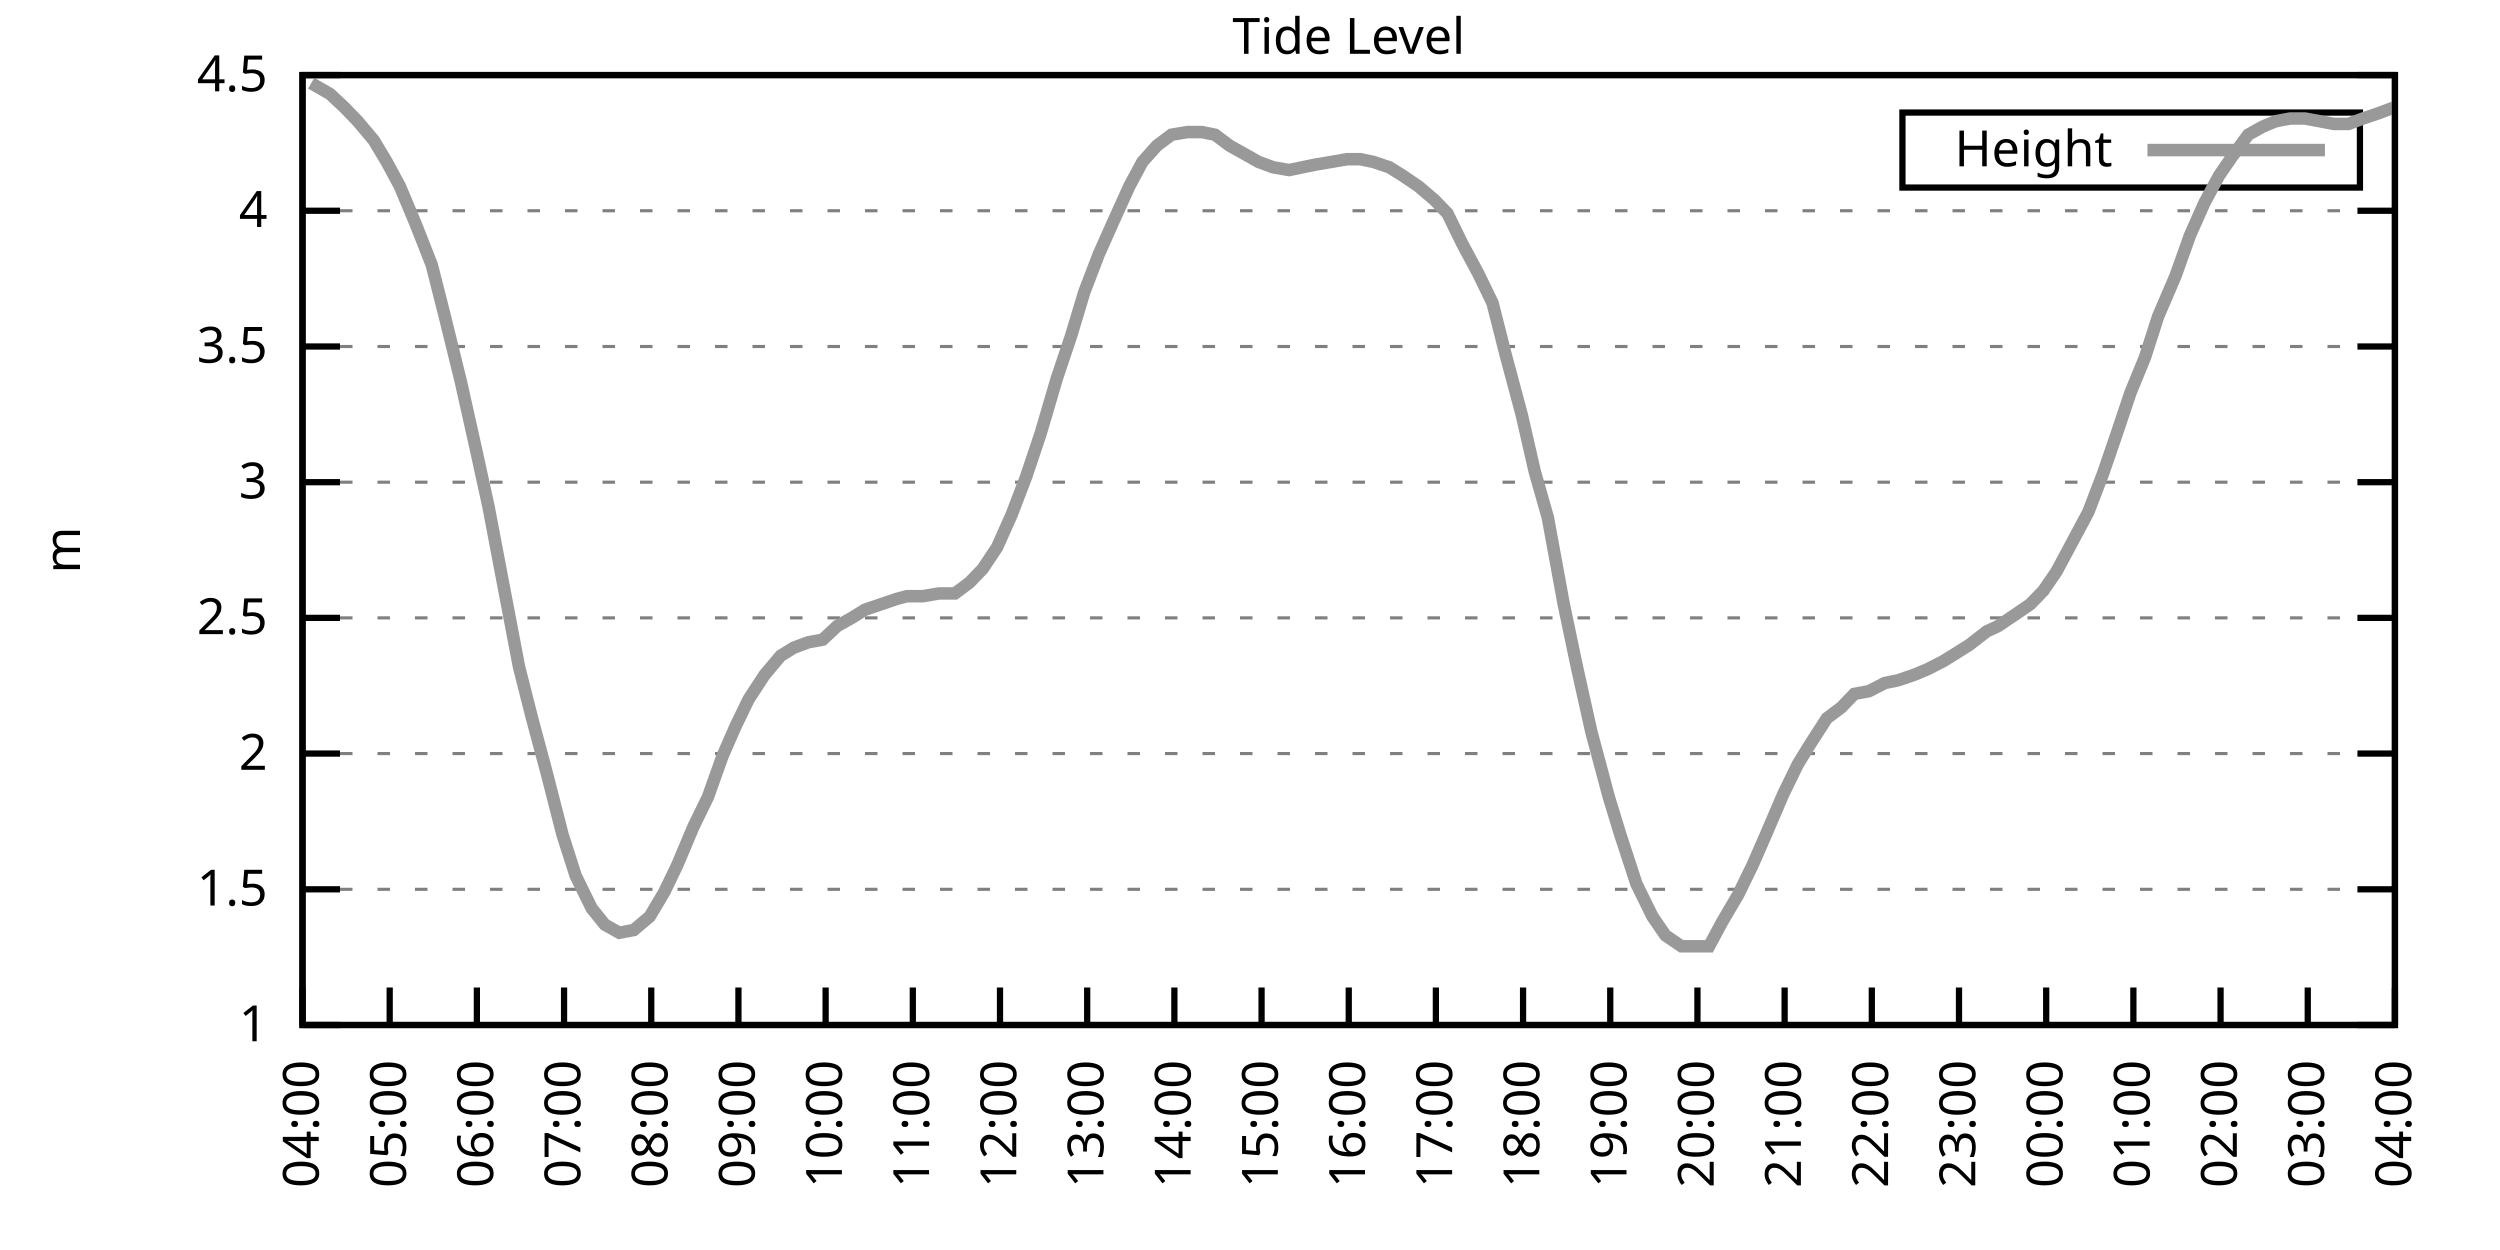
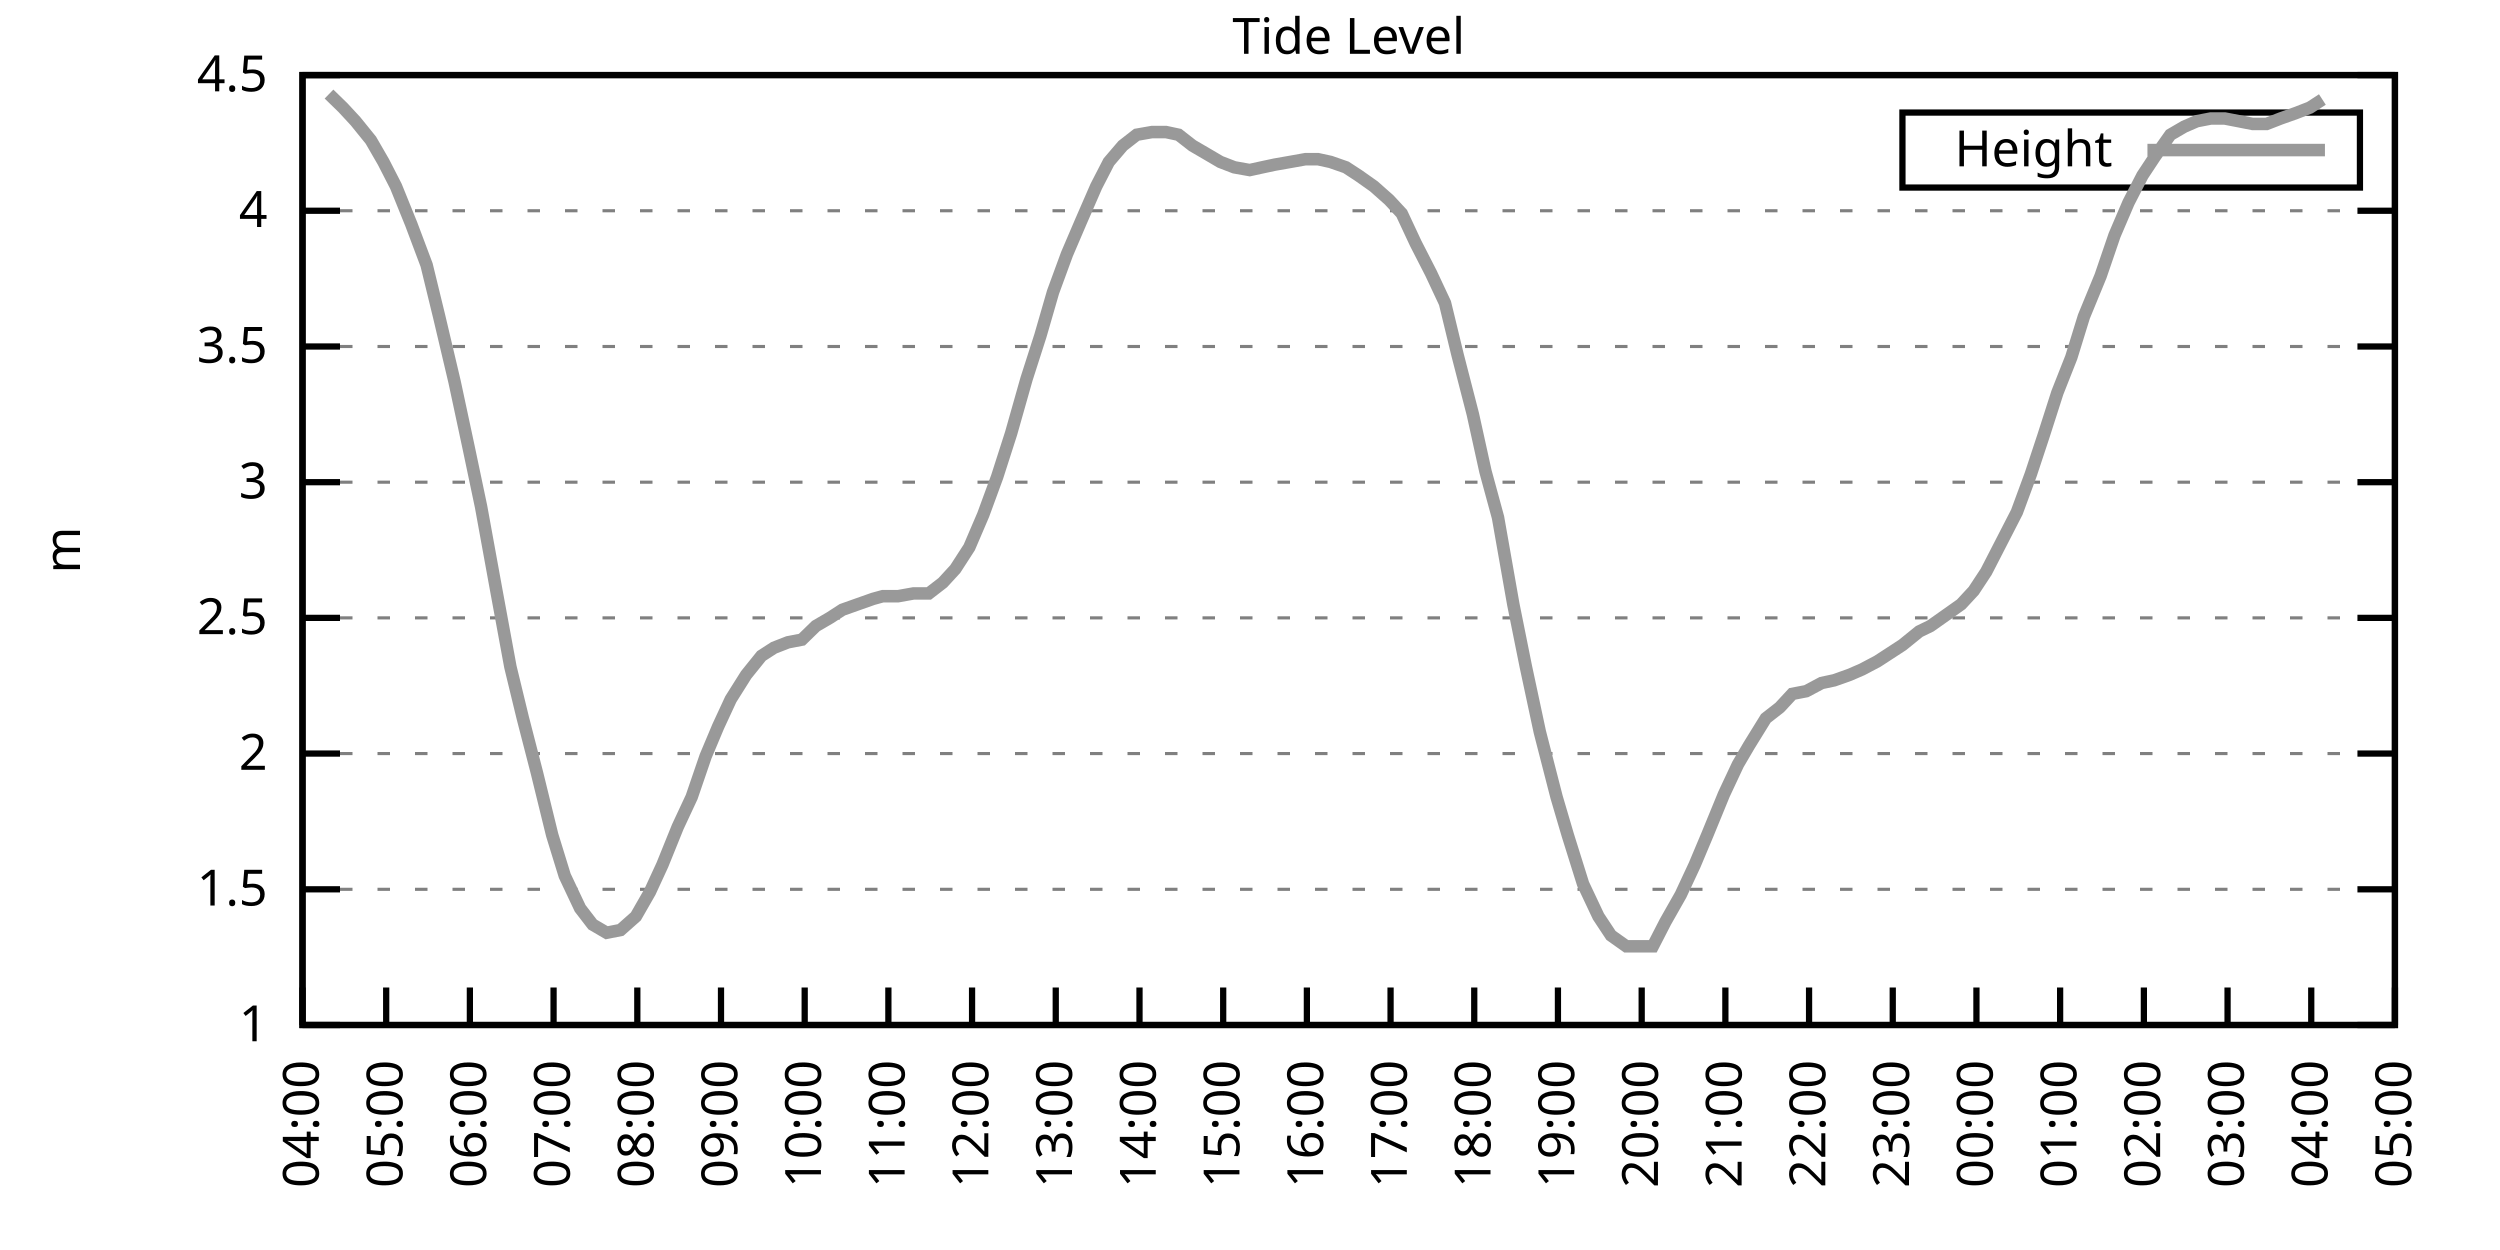
<svg xmlns="http://www.w3.org/2000/svg" xmlns:xlink="http://www.w3.org/1999/xlink" width="400" height="200" viewBox="0 0 400 200">
  <g id="gnuplot_canvas">
    <rect x="0" y="0" width="400" height="200" fill="none" />
    <defs>
      <circle id="gpDot" r="0.5" stroke-width="0.5" stroke="currentColor" />
      <path id="gpPt0" stroke-width="0.333" stroke="currentColor" d="M-1,0 h2 M0,-1 v2" />
      <path id="gpPt1" stroke-width="0.333" stroke="currentColor" d="M-1,-1 L1,1 M1,-1 L-1,1" />
      <path id="gpPt2" stroke-width="0.333" stroke="currentColor" d="M-1,0 L1,0 M0,-1 L0,1 M-1,-1 L1,1 M-1,1 L1,-1" />
      <rect id="gpPt3" stroke-width="0.333" stroke="currentColor" x="-1" y="-1" width="2" height="2" />
      <rect id="gpPt4" stroke-width="0.333" stroke="currentColor" fill="currentColor" x="-1" y="-1" width="2" height="2" />
      <circle id="gpPt5" stroke-width="0.333" stroke="currentColor" cx="0" cy="0" r="1" />
      <use xlink:href="#gpPt5" id="gpPt6" fill="currentColor" stroke="none" />
      <path id="gpPt7" stroke-width="0.333" stroke="currentColor" d="M0,-1.33 L-1.33,0.67 L1.33,0.67 z" />
      <use xlink:href="#gpPt7" id="gpPt8" fill="currentColor" stroke="none" />
      <use xlink:href="#gpPt7" id="gpPt9" stroke="currentColor" transform="rotate(180)" />
      <use xlink:href="#gpPt9" id="gpPt10" fill="currentColor" stroke="none" />
      <use xlink:href="#gpPt3" id="gpPt11" stroke="currentColor" transform="rotate(45)" />
      <use xlink:href="#gpPt11" id="gpPt12" fill="currentColor" stroke="none" />
      <path id="gpPt13" stroke-width="0.333" stroke="currentColor" d="M0,1.330 L1.265,0.411 L0.782,-1.067 L-0.782,-1.076 L-1.265,0.411 z" />
      <use xlink:href="#gpPt13" id="gpPt14" fill="currentColor" stroke="none" />
      <filter id="textbox" filterUnits="objectBoundingBox" x="0" y="0" height="1" width="1">
        <feFlood flood-color="white" flood-opacity="1" result="bgnd" />
        <feComposite in="SourceGraphic" in2="bgnd" operator="atop" />
      </filter>
      <filter id="greybox" filterUnits="objectBoundingBox" x="0" y="0" height="1" width="1">
        <feFlood flood-color="lightgrey" flood-opacity="1" result="grey" />
        <feComposite in="SourceGraphic" in2="grey" operator="atop" />
      </filter>
    </defs>
    <g fill="none" color="white" stroke="currentColor" stroke-width="1.00" stroke-linecap="butt" stroke-linejoin="miter">
</g>
    <g fill="none" color="black" stroke="currentColor" stroke-width="1.00" stroke-linecap="butt" stroke-linejoin="miter">
      <g stroke="none" shape-rendering="crispEdges">
        <polygon fill="rgb(255, 255, 255)" points="48.40,164.00 383.18,164.00 383.18,12.02 48.40,12.02 " />
      </g>
    </g>
    <g fill="none" color="black" stroke="currentColor" stroke-width="1.00" stroke-linecap="butt" stroke-linejoin="miter">
</g>
    <g fill="none" color="black" stroke="black" stroke-width="0.50" stroke-linecap="butt" stroke-linejoin="miter">
</g>
    <g fill="none" color="gray" stroke="currentColor" stroke-width="0.50" stroke-linecap="butt" stroke-linejoin="miter">
      <path stroke="gray" stroke-dasharray="2,4" class="gridline" d="M48.40,164.00 L383.19,164.00  " />
    </g>
    <g fill="none" color="gray" stroke="gray" stroke-width="1.00" stroke-linecap="butt" stroke-linejoin="miter">
</g>
    <g fill="none" color="black" stroke="currentColor" stroke-width="1.00" stroke-linecap="butt" stroke-linejoin="miter">
      <path stroke="black" d="M48.40,164.00 L54.40,164.00 M383.19,164.00 L377.19,164.00  " />
      <g transform="translate(42.80,166.60)" stroke="none" fill="black" font-family="Sans" font-size="8.00" text-anchor="end">
        <text>
          <tspan font-family="Sans"> 1</tspan>
        </text>
      </g>
    </g>
    <g fill="none" color="black" stroke="currentColor" stroke-width="1.00" stroke-linecap="butt" stroke-linejoin="miter">
</g>
    <g fill="none" color="black" stroke="black" stroke-width="0.50" stroke-linecap="butt" stroke-linejoin="miter">
</g>
    <g fill="none" color="gray" stroke="currentColor" stroke-width="0.50" stroke-linecap="butt" stroke-linejoin="miter">
      <path stroke="gray" stroke-dasharray="2,4" class="gridline" d="M48.40,142.29 L383.19,142.29  " />
    </g>
    <g fill="none" color="gray" stroke="gray" stroke-width="1.00" stroke-linecap="butt" stroke-linejoin="miter">
</g>
    <g fill="none" color="black" stroke="currentColor" stroke-width="1.00" stroke-linecap="butt" stroke-linejoin="miter">
      <path stroke="black" d="M48.40,142.29 L54.40,142.29 M383.19,142.29 L377.19,142.29  " />
      <g transform="translate(42.80,144.89)" stroke="none" fill="black" font-family="Sans" font-size="8.00" text-anchor="end">
        <text>
          <tspan font-family="Sans"> 1.5</tspan>
        </text>
      </g>
    </g>
    <g fill="none" color="black" stroke="currentColor" stroke-width="1.00" stroke-linecap="butt" stroke-linejoin="miter">
</g>
    <g fill="none" color="black" stroke="black" stroke-width="0.50" stroke-linecap="butt" stroke-linejoin="miter">
</g>
    <g fill="none" color="gray" stroke="currentColor" stroke-width="0.50" stroke-linecap="butt" stroke-linejoin="miter">
      <path stroke="gray" stroke-dasharray="2,4" class="gridline" d="M48.40,120.57 L383.19,120.57  " />
    </g>
    <g fill="none" color="gray" stroke="gray" stroke-width="1.00" stroke-linecap="butt" stroke-linejoin="miter">
</g>
    <g fill="none" color="black" stroke="currentColor" stroke-width="1.00" stroke-linecap="butt" stroke-linejoin="miter">
      <path stroke="black" d="M48.40,120.57 L54.40,120.57 M383.19,120.57 L377.19,120.57  " />
      <g transform="translate(42.80,123.17)" stroke="none" fill="black" font-family="Sans" font-size="8.00" text-anchor="end">
        <text>
          <tspan font-family="Sans"> 2</tspan>
        </text>
      </g>
    </g>
    <g fill="none" color="black" stroke="currentColor" stroke-width="1.00" stroke-linecap="butt" stroke-linejoin="miter">
</g>
    <g fill="none" color="black" stroke="black" stroke-width="0.50" stroke-linecap="butt" stroke-linejoin="miter">
</g>
    <g fill="none" color="gray" stroke="currentColor" stroke-width="0.50" stroke-linecap="butt" stroke-linejoin="miter">
      <path stroke="gray" stroke-dasharray="2,4" class="gridline" d="M48.40,98.86 L383.19,98.86  " />
    </g>
    <g fill="none" color="gray" stroke="gray" stroke-width="1.00" stroke-linecap="butt" stroke-linejoin="miter">
</g>
    <g fill="none" color="black" stroke="currentColor" stroke-width="1.00" stroke-linecap="butt" stroke-linejoin="miter">
      <path stroke="black" d="M48.40,98.86 L54.40,98.86 M383.19,98.86 L377.19,98.86  " />
      <g transform="translate(42.80,101.46)" stroke="none" fill="black" font-family="Sans" font-size="8.00" text-anchor="end">
        <text>
          <tspan font-family="Sans"> 2.5</tspan>
        </text>
      </g>
    </g>
    <g fill="none" color="black" stroke="currentColor" stroke-width="1.00" stroke-linecap="butt" stroke-linejoin="miter">
</g>
    <g fill="none" color="black" stroke="black" stroke-width="0.50" stroke-linecap="butt" stroke-linejoin="miter">
</g>
    <g fill="none" color="gray" stroke="currentColor" stroke-width="0.50" stroke-linecap="butt" stroke-linejoin="miter">
      <path stroke="gray" stroke-dasharray="2,4" class="gridline" d="M48.40,77.15 L383.19,77.15  " />
    </g>
    <g fill="none" color="gray" stroke="gray" stroke-width="1.00" stroke-linecap="butt" stroke-linejoin="miter">
</g>
    <g fill="none" color="black" stroke="currentColor" stroke-width="1.00" stroke-linecap="butt" stroke-linejoin="miter">
      <path stroke="black" d="M48.40,77.15 L54.40,77.15 M383.19,77.15 L377.19,77.15  " />
      <g transform="translate(42.80,79.75)" stroke="none" fill="black" font-family="Sans" font-size="8.00" text-anchor="end">
        <text>
          <tspan font-family="Sans"> 3</tspan>
        </text>
      </g>
    </g>
    <g fill="none" color="black" stroke="currentColor" stroke-width="1.00" stroke-linecap="butt" stroke-linejoin="miter">
</g>
    <g fill="none" color="black" stroke="black" stroke-width="0.50" stroke-linecap="butt" stroke-linejoin="miter">
</g>
    <g fill="none" color="gray" stroke="currentColor" stroke-width="0.50" stroke-linecap="butt" stroke-linejoin="miter">
      <path stroke="gray" stroke-dasharray="2,4" class="gridline" d="M48.40,55.44 L383.19,55.44  " />
    </g>
    <g fill="none" color="gray" stroke="gray" stroke-width="1.00" stroke-linecap="butt" stroke-linejoin="miter">
</g>
    <g fill="none" color="black" stroke="currentColor" stroke-width="1.00" stroke-linecap="butt" stroke-linejoin="miter">
      <path stroke="black" d="M48.40,55.44 L54.40,55.44 M383.19,55.44 L377.19,55.44  " />
      <g transform="translate(42.80,58.04)" stroke="none" fill="black" font-family="Sans" font-size="8.00" text-anchor="end">
        <text>
          <tspan font-family="Sans"> 3.5</tspan>
        </text>
      </g>
    </g>
    <g fill="none" color="black" stroke="currentColor" stroke-width="1.00" stroke-linecap="butt" stroke-linejoin="miter">
</g>
    <g fill="none" color="black" stroke="black" stroke-width="0.50" stroke-linecap="butt" stroke-linejoin="miter">
</g>
    <g fill="none" color="gray" stroke="currentColor" stroke-width="0.50" stroke-linecap="butt" stroke-linejoin="miter">
      <path stroke="gray" stroke-dasharray="2,4" class="gridline" d="M48.40,33.72 L383.19,33.72  " />
    </g>
    <g fill="none" color="gray" stroke="gray" stroke-width="1.00" stroke-linecap="butt" stroke-linejoin="miter">
</g>
    <g fill="none" color="black" stroke="currentColor" stroke-width="1.00" stroke-linecap="butt" stroke-linejoin="miter">
      <path stroke="black" d="M48.40,33.72 L54.40,33.72 M383.19,33.72 L377.19,33.72  " />
      <g transform="translate(42.80,36.32)" stroke="none" fill="black" font-family="Sans" font-size="8.00" text-anchor="end">
        <text>
          <tspan font-family="Sans"> 4</tspan>
        </text>
      </g>
    </g>
    <g fill="none" color="black" stroke="currentColor" stroke-width="1.00" stroke-linecap="butt" stroke-linejoin="miter">
</g>
    <g fill="none" color="black" stroke="black" stroke-width="0.50" stroke-linecap="butt" stroke-linejoin="miter">
</g>
    <g fill="none" color="gray" stroke="currentColor" stroke-width="0.50" stroke-linecap="butt" stroke-linejoin="miter">
      <path stroke="gray" stroke-dasharray="2,4" class="gridline" d="M48.40,12.01 L383.19,12.01  " />
    </g>
    <g fill="none" color="gray" stroke="gray" stroke-width="1.00" stroke-linecap="butt" stroke-linejoin="miter">
</g>
    <g fill="none" color="black" stroke="currentColor" stroke-width="1.00" stroke-linecap="butt" stroke-linejoin="miter">
      <path stroke="black" d="M48.40,12.01 L54.40,12.01 M383.19,12.01 L377.19,12.01  " />
      <g transform="translate(42.80,14.61)" stroke="none" fill="black" font-family="Sans" font-size="8.00" text-anchor="end">
        <text>
          <tspan font-family="Sans"> 4.5</tspan>
        </text>
      </g>
    </g>
    <g fill="none" color="black" stroke="currentColor" stroke-width="1.00" stroke-linecap="butt" stroke-linejoin="miter">
      <path stroke="black" d="M48.40,164.00 L48.40,158.00  " />
      <g transform="translate(51.00,169.60) rotate(270.00)" stroke="none" fill="black" font-family="Sans" font-size="8.00" text-anchor="end">
        <text>
          <tspan font-family="Sans">04:00</tspan>
        </text>
      </g>
    </g>
    <g fill="none" color="black" stroke="currentColor" stroke-width="1.00" stroke-linecap="butt" stroke-linejoin="miter">
-       <path stroke="black" d="M62.35,164.00 L62.35,158.00  " />
-       <g transform="translate(64.95,169.60) rotate(270.00)" stroke="none" fill="black" font-family="Sans" font-size="8.00" text-anchor="end">
+       <path stroke="black" d="M61.79,164.00 L61.79,158.00  " />
+       <g transform="translate(64.39,169.60) rotate(270.00)" stroke="none" fill="black" font-family="Sans" font-size="8.00" text-anchor="end">
        <text>
          <tspan font-family="Sans">05:00</tspan>
        </text>
      </g>
    </g>
    <g fill="none" color="black" stroke="currentColor" stroke-width="1.00" stroke-linecap="butt" stroke-linejoin="miter">
-       <path stroke="black" d="M76.30,164.00 L76.30,158.00  " />
-       <g transform="translate(78.90,169.60) rotate(270.00)" stroke="none" fill="black" font-family="Sans" font-size="8.00" text-anchor="end">
+       <path stroke="black" d="M75.18,164.00 L75.18,158.00  " />
+       <g transform="translate(77.78,169.60) rotate(270.00)" stroke="none" fill="black" font-family="Sans" font-size="8.00" text-anchor="end">
        <text>
          <tspan font-family="Sans">06:00</tspan>
        </text>
      </g>
    </g>
    <g fill="none" color="black" stroke="currentColor" stroke-width="1.00" stroke-linecap="butt" stroke-linejoin="miter">
-       <path stroke="black" d="M90.25,164.00 L90.25,158.00  " />
-       <g transform="translate(92.85,169.60) rotate(270.00)" stroke="none" fill="black" font-family="Sans" font-size="8.00" text-anchor="end">
+       <path stroke="black" d="M88.57,164.00 L88.57,158.00  " />
+       <g transform="translate(91.17,169.60) rotate(270.00)" stroke="none" fill="black" font-family="Sans" font-size="8.00" text-anchor="end">
        <text>
          <tspan font-family="Sans">07:00</tspan>
        </text>
      </g>
    </g>
    <g fill="none" color="black" stroke="currentColor" stroke-width="1.00" stroke-linecap="butt" stroke-linejoin="miter">
-       <path stroke="black" d="M104.20,164.00 L104.20,158.00  " />
-       <g transform="translate(106.80,169.60) rotate(270.00)" stroke="none" fill="black" font-family="Sans" font-size="8.00" text-anchor="end">
+       <path stroke="black" d="M101.97,164.00 L101.97,158.00  " />
+       <g transform="translate(104.57,169.60) rotate(270.00)" stroke="none" fill="black" font-family="Sans" font-size="8.00" text-anchor="end">
        <text>
          <tspan font-family="Sans">08:00</tspan>
        </text>
      </g>
    </g>
    <g fill="none" color="black" stroke="currentColor" stroke-width="1.00" stroke-linecap="butt" stroke-linejoin="miter">
-       <path stroke="black" d="M118.15,164.00 L118.15,158.00  " />
-       <g transform="translate(120.75,169.60) rotate(270.00)" stroke="none" fill="black" font-family="Sans" font-size="8.00" text-anchor="end">
+       <path stroke="black" d="M115.36,164.00 L115.36,158.00  " />
+       <g transform="translate(117.96,169.60) rotate(270.00)" stroke="none" fill="black" font-family="Sans" font-size="8.00" text-anchor="end">
        <text>
          <tspan font-family="Sans">09:00</tspan>
        </text>
      </g>
    </g>
    <g fill="none" color="black" stroke="currentColor" stroke-width="1.00" stroke-linecap="butt" stroke-linejoin="miter">
-       <path stroke="black" d="M132.10,164.00 L132.10,158.00  " />
-       <g transform="translate(134.70,169.60) rotate(270.00)" stroke="none" fill="black" font-family="Sans" font-size="8.00" text-anchor="end">
+       <path stroke="black" d="M128.75,164.00 L128.75,158.00  " />
+       <g transform="translate(131.35,169.60) rotate(270.00)" stroke="none" fill="black" font-family="Sans" font-size="8.00" text-anchor="end">
        <text>
          <tspan font-family="Sans">10:00</tspan>
        </text>
      </g>
    </g>
    <g fill="none" color="black" stroke="currentColor" stroke-width="1.00" stroke-linecap="butt" stroke-linejoin="miter">
-       <path stroke="black" d="M146.05,164.00 L146.05,158.00  " />
-       <g transform="translate(148.65,169.60) rotate(270.00)" stroke="none" fill="black" font-family="Sans" font-size="8.00" text-anchor="end">
+       <path stroke="black" d="M142.14,164.00 L142.14,158.00  " />
+       <g transform="translate(144.74,169.60) rotate(270.00)" stroke="none" fill="black" font-family="Sans" font-size="8.00" text-anchor="end">
        <text>
          <tspan font-family="Sans">11:00</tspan>
        </text>
      </g>
    </g>
    <g fill="none" color="black" stroke="currentColor" stroke-width="1.00" stroke-linecap="butt" stroke-linejoin="miter">
-       <path stroke="black" d="M160.00,164.00 L160.00,158.00  " />
-       <g transform="translate(162.60,169.60) rotate(270.00)" stroke="none" fill="black" font-family="Sans" font-size="8.00" text-anchor="end">
+       <path stroke="black" d="M155.53,164.00 L155.53,158.00  " />
+       <g transform="translate(158.13,169.60) rotate(270.00)" stroke="none" fill="black" font-family="Sans" font-size="8.00" text-anchor="end">
        <text>
          <tspan font-family="Sans">12:00</tspan>
        </text>
      </g>
    </g>
    <g fill="none" color="black" stroke="currentColor" stroke-width="1.00" stroke-linecap="butt" stroke-linejoin="miter">
-       <path stroke="black" d="M173.95,164.00 L173.95,158.00  " />
-       <g transform="translate(176.55,169.60) rotate(270.00)" stroke="none" fill="black" font-family="Sans" font-size="8.00" text-anchor="end">
+       <path stroke="black" d="M168.92,164.00 L168.92,158.00  " />
+       <g transform="translate(171.52,169.60) rotate(270.00)" stroke="none" fill="black" font-family="Sans" font-size="8.00" text-anchor="end">
        <text>
          <tspan font-family="Sans">13:00</tspan>
        </text>
      </g>
    </g>
    <g fill="none" color="black" stroke="currentColor" stroke-width="1.00" stroke-linecap="butt" stroke-linejoin="miter">
-       <path stroke="black" d="M187.90,164.00 L187.90,158.00  " />
-       <g transform="translate(190.50,169.60) rotate(270.00)" stroke="none" fill="black" font-family="Sans" font-size="8.00" text-anchor="end">
+       <path stroke="black" d="M182.32,164.00 L182.32,158.00  " />
+       <g transform="translate(184.92,169.60) rotate(270.00)" stroke="none" fill="black" font-family="Sans" font-size="8.00" text-anchor="end">
        <text>
          <tspan font-family="Sans">14:00</tspan>
        </text>
      </g>
    </g>
    <g fill="none" color="black" stroke="currentColor" stroke-width="1.00" stroke-linecap="butt" stroke-linejoin="miter">
-       <path stroke="black" d="M201.85,164.00 L201.85,158.00  " />
-       <g transform="translate(204.45,169.60) rotate(270.00)" stroke="none" fill="black" font-family="Sans" font-size="8.00" text-anchor="end">
+       <path stroke="black" d="M195.71,164.00 L195.71,158.00  " />
+       <g transform="translate(198.31,169.60) rotate(270.00)" stroke="none" fill="black" font-family="Sans" font-size="8.00" text-anchor="end">
        <text>
          <tspan font-family="Sans">15:00</tspan>
        </text>
      </g>
    </g>
    <g fill="none" color="black" stroke="currentColor" stroke-width="1.00" stroke-linecap="butt" stroke-linejoin="miter">
-       <path stroke="black" d="M215.80,164.00 L215.80,158.00  " />
-       <g transform="translate(218.40,169.60) rotate(270.00)" stroke="none" fill="black" font-family="Sans" font-size="8.00" text-anchor="end">
+       <path stroke="black" d="M209.10,164.00 L209.10,158.00  " />
+       <g transform="translate(211.70,169.60) rotate(270.00)" stroke="none" fill="black" font-family="Sans" font-size="8.00" text-anchor="end">
        <text>
          <tspan font-family="Sans">16:00</tspan>
        </text>
      </g>
    </g>
    <g fill="none" color="black" stroke="currentColor" stroke-width="1.00" stroke-linecap="butt" stroke-linejoin="miter">
-       <path stroke="black" d="M229.74,164.00 L229.74,158.00  " />
-       <g transform="translate(232.34,169.60) rotate(270.00)" stroke="none" fill="black" font-family="Sans" font-size="8.00" text-anchor="end">
+       <path stroke="black" d="M222.49,164.00 L222.49,158.00  " />
+       <g transform="translate(225.09,169.60) rotate(270.00)" stroke="none" fill="black" font-family="Sans" font-size="8.00" text-anchor="end">
        <text>
          <tspan font-family="Sans">17:00</tspan>
        </text>
      </g>
    </g>
    <g fill="none" color="black" stroke="currentColor" stroke-width="1.00" stroke-linecap="butt" stroke-linejoin="miter">
-       <path stroke="black" d="M243.69,164.00 L243.69,158.00  " />
-       <g transform="translate(246.29,169.60) rotate(270.00)" stroke="none" fill="black" font-family="Sans" font-size="8.00" text-anchor="end">
+       <path stroke="black" d="M235.88,164.00 L235.88,158.00  " />
+       <g transform="translate(238.48,169.60) rotate(270.00)" stroke="none" fill="black" font-family="Sans" font-size="8.00" text-anchor="end">
        <text>
          <tspan font-family="Sans">18:00</tspan>
        </text>
      </g>
    </g>
    <g fill="none" color="black" stroke="currentColor" stroke-width="1.00" stroke-linecap="butt" stroke-linejoin="miter">
-       <path stroke="black" d="M257.64,164.00 L257.64,158.00  " />
-       <g transform="translate(260.24,169.60) rotate(270.00)" stroke="none" fill="black" font-family="Sans" font-size="8.00" text-anchor="end">
+       <path stroke="black" d="M249.27,164.00 L249.27,158.00  " />
+       <g transform="translate(251.87,169.60) rotate(270.00)" stroke="none" fill="black" font-family="Sans" font-size="8.00" text-anchor="end">
        <text>
          <tspan font-family="Sans">19:00</tspan>
        </text>
      </g>
    </g>
    <g fill="none" color="black" stroke="currentColor" stroke-width="1.00" stroke-linecap="butt" stroke-linejoin="miter">
-       <path stroke="black" d="M271.59,164.00 L271.59,158.00  " />
-       <g transform="translate(274.19,169.60) rotate(270.00)" stroke="none" fill="black" font-family="Sans" font-size="8.00" text-anchor="end">
+       <path stroke="black" d="M262.67,164.00 L262.67,158.00  " />
+       <g transform="translate(265.27,169.60) rotate(270.00)" stroke="none" fill="black" font-family="Sans" font-size="8.00" text-anchor="end">
        <text>
          <tspan font-family="Sans">20:00</tspan>
        </text>
      </g>
    </g>
    <g fill="none" color="black" stroke="currentColor" stroke-width="1.00" stroke-linecap="butt" stroke-linejoin="miter">
-       <path stroke="black" d="M285.54,164.00 L285.54,158.00  " />
-       <g transform="translate(288.14,169.60) rotate(270.00)" stroke="none" fill="black" font-family="Sans" font-size="8.00" text-anchor="end">
+       <path stroke="black" d="M276.06,164.00 L276.06,158.00  " />
+       <g transform="translate(278.66,169.60) rotate(270.00)" stroke="none" fill="black" font-family="Sans" font-size="8.00" text-anchor="end">
        <text>
          <tspan font-family="Sans">21:00</tspan>
        </text>
      </g>
    </g>
    <g fill="none" color="black" stroke="currentColor" stroke-width="1.00" stroke-linecap="butt" stroke-linejoin="miter">
-       <path stroke="black" d="M299.49,164.00 L299.49,158.00  " />
-       <g transform="translate(302.09,169.60) rotate(270.00)" stroke="none" fill="black" font-family="Sans" font-size="8.00" text-anchor="end">
+       <path stroke="black" d="M289.45,164.00 L289.45,158.00  " />
+       <g transform="translate(292.05,169.60) rotate(270.00)" stroke="none" fill="black" font-family="Sans" font-size="8.00" text-anchor="end">
        <text>
          <tspan font-family="Sans">22:00</tspan>
        </text>
      </g>
    </g>
    <g fill="none" color="black" stroke="currentColor" stroke-width="1.00" stroke-linecap="butt" stroke-linejoin="miter">
-       <path stroke="black" d="M313.44,164.00 L313.44,158.00  " />
-       <g transform="translate(316.04,169.60) rotate(270.00)" stroke="none" fill="black" font-family="Sans" font-size="8.00" text-anchor="end">
+       <path stroke="black" d="M302.84,164.00 L302.84,158.00  " />
+       <g transform="translate(305.44,169.60) rotate(270.00)" stroke="none" fill="black" font-family="Sans" font-size="8.00" text-anchor="end">
        <text>
          <tspan font-family="Sans">23:00</tspan>
        </text>
      </g>
    </g>
    <g fill="none" color="black" stroke="currentColor" stroke-width="1.00" stroke-linecap="butt" stroke-linejoin="miter">
-       <path stroke="black" d="M327.39,164.00 L327.39,158.00  " />
-       <g transform="translate(329.99,169.60) rotate(270.00)" stroke="none" fill="black" font-family="Sans" font-size="8.00" text-anchor="end">
+       <path stroke="black" d="M316.23,164.00 L316.23,158.00  " />
+       <g transform="translate(318.83,169.60) rotate(270.00)" stroke="none" fill="black" font-family="Sans" font-size="8.00" text-anchor="end">
        <text>
          <tspan font-family="Sans">00:00</tspan>
        </text>
      </g>
    </g>
    <g fill="none" color="black" stroke="currentColor" stroke-width="1.00" stroke-linecap="butt" stroke-linejoin="miter">
-       <path stroke="black" d="M341.34,164.00 L341.34,158.00  " />
-       <g transform="translate(343.94,169.60) rotate(270.00)" stroke="none" fill="black" font-family="Sans" font-size="8.00" text-anchor="end">
+       <path stroke="black" d="M329.62,164.00 L329.62,158.00  " />
+       <g transform="translate(332.22,169.60) rotate(270.00)" stroke="none" fill="black" font-family="Sans" font-size="8.00" text-anchor="end">
        <text>
          <tspan font-family="Sans">01:00</tspan>
        </text>
      </g>
    </g>
    <g fill="none" color="black" stroke="currentColor" stroke-width="1.00" stroke-linecap="butt" stroke-linejoin="miter">
-       <path stroke="black" d="M355.29,164.00 L355.29,158.00  " />
-       <g transform="translate(357.89,169.60) rotate(270.00)" stroke="none" fill="black" font-family="Sans" font-size="8.00" text-anchor="end">
+       <path stroke="black" d="M343.02,164.00 L343.02,158.00  " />
+       <g transform="translate(345.62,169.60) rotate(270.00)" stroke="none" fill="black" font-family="Sans" font-size="8.00" text-anchor="end">
        <text>
          <tspan font-family="Sans">02:00</tspan>
        </text>
      </g>
    </g>
    <g fill="none" color="black" stroke="currentColor" stroke-width="1.00" stroke-linecap="butt" stroke-linejoin="miter">
-       <path stroke="black" d="M369.24,164.00 L369.24,158.00  " />
-       <g transform="translate(371.84,169.60) rotate(270.00)" stroke="none" fill="black" font-family="Sans" font-size="8.00" text-anchor="end">
+       <path stroke="black" d="M356.41,164.00 L356.41,158.00  " />
+       <g transform="translate(359.01,169.60) rotate(270.00)" stroke="none" fill="black" font-family="Sans" font-size="8.00" text-anchor="end">
        <text>
          <tspan font-family="Sans">03:00</tspan>
+         </text>
+       </g>
+     </g>
+     <g fill="none" color="black" stroke="currentColor" stroke-width="1.00" stroke-linecap="butt" stroke-linejoin="miter">
+       <path stroke="black" d="M369.80,164.00 L369.80,158.00  " />
+       <g transform="translate(372.40,169.60) rotate(270.00)" stroke="none" fill="black" font-family="Sans" font-size="8.00" text-anchor="end">
+         <text>
+           <tspan font-family="Sans">04:00</tspan>
        </text>
      </g>
    </g>
    <g fill="none" color="black" stroke="currentColor" stroke-width="1.00" stroke-linecap="butt" stroke-linejoin="miter">
      <path stroke="black" d="M383.19,164.00 L383.19,158.00  " />
      <g transform="translate(385.79,169.60) rotate(270.00)" stroke="none" fill="black" font-family="Sans" font-size="8.00" text-anchor="end">
        <text>
-           <tspan font-family="Sans">04:00</tspan>
+           <tspan font-family="Sans">05:00</tspan>
        </text>
      </g>
    </g>
    <g fill="none" color="black" stroke="currentColor" stroke-width="1.00" stroke-linecap="butt" stroke-linejoin="miter">
</g>
    <g fill="none" color="black" stroke="currentColor" stroke-width="1.00" stroke-linecap="butt" stroke-linejoin="miter">
      <path stroke="black" d="M48.40,12.01 L48.40,164.00 L383.19,164.00 L383.19,12.01 L48.40,12.01 Z  " />
    </g>
    <g fill="none" color="black" stroke="currentColor" stroke-width="1.00" stroke-linecap="butt" stroke-linejoin="miter">
</g>
    <g fill="none" color="black" stroke="currentColor" stroke-width="1.00" stroke-linecap="butt" stroke-linejoin="miter">
      <path stroke="black" d="M304.39,30.01 L304.39,18.01 L377.59,18.01 L377.59,30.01 L304.39,30.01 Z  " />
    </g>
    <g id="Tide_level_plot_1">
      <g fill="none" color="white" stroke="black" stroke-width="2.00" stroke-linecap="butt" stroke-linejoin="miter">
</g>
      <g fill="none" color="black" stroke="currentColor" stroke-width="2.00" stroke-linecap="butt" stroke-linejoin="miter">
        <g transform="translate(337.99,26.61)" stroke="none" fill="black" font-family="Sans" font-size="8.00" text-anchor="end">
          <text>
            <tspan font-family="Sans">Height</tspan>
          </text>
        </g>
      </g>
      <g fill="none" color="black" stroke="currentColor" stroke-width="2.00" stroke-linecap="butt" stroke-linejoin="miter">
-         <path stroke="rgb(153, 153, 153)" d="M343.59,24.01 L371.99,24.01 M49.79,13.31 L52.82,15.05 L55.14,17.22 L57.23,19.39 L59.79,22.43 L61.88,25.91   L63.98,29.81 L66.53,35.89 L69.09,42.41 L71.18,50.66 L73.74,61.08 L76.07,71.50 L78.16,81.06 L80.72,94.52   L83.04,106.68 L85.13,114.93 L87.46,123.61 L90.02,133.60 L92.11,140.12 L94.67,145.33 L96.76,147.93 L99.08,149.24   L101.41,148.80 L103.97,146.63 L106.29,142.72 L108.38,138.38 L110.94,132.30 L113.27,127.52 L115.59,121.01 L117.68,116.23   L119.78,111.89 L122.33,107.98 L124.89,104.94 L126.98,103.64 L129.31,102.77 L131.63,102.34 L133.96,100.16 L136.28,98.86   L138.37,97.56 L140.93,96.69 L143.49,95.82 L145.12,95.39 L147.67,95.39 L150.23,94.95 L152.79,94.95 L155.11,93.22   L157.21,91.04 L159.53,87.57 L161.86,82.36 L164.18,76.28 L166.51,69.33 L169.06,60.65 L171.39,53.70 L173.48,46.75   L175.81,40.67 L178.13,35.46 L180.69,29.81 L182.78,25.91 L185.11,23.30 L187.43,21.56 L189.99,21.13 L192.31,21.13   L194.41,21.56 L196.73,23.30 L199.06,24.60 L201.38,25.91 L203.71,26.77 L206.26,27.21 L208.36,26.77 L210.45,26.34   L213.01,25.91 L215.56,25.47 L217.65,25.47 L219.75,25.91 L222.30,26.77 L224.40,28.08 L226.95,29.81 L229.51,31.99   L231.60,34.16 L233.93,38.93 L236.49,43.71 L238.81,48.49 L240.90,56.74 L243.46,66.29 L245.55,75.41 L247.65,82.79   L250.20,96.69 L252.30,106.68 L254.62,117.10 L257.41,127.52 L259.27,133.60 L261.83,141.42 L264.39,146.63 L266.48,149.67   L269.04,151.41 L271.13,151.41 L273.45,151.41 L275.55,147.50 L278.10,143.16 L280.43,138.38 L282.52,133.60 L285.31,127.09   L287.64,122.31 L289.50,119.27 L292.29,114.93 L294.61,113.19 L296.70,111.02 L299.03,110.59 L301.58,109.28 L303.68,108.85   L306.23,107.98 L308.33,107.11 L310.88,105.81 L312.98,104.51 L315.07,103.20 L317.86,101.03 L319.72,100.16 L322.28,98.43   L324.83,96.69 L326.93,94.52 L329.02,91.48 L331.81,86.27 L334.13,81.93 L336.46,75.85 L338.55,69.77 L340.88,62.82   L343.20,57.17 L345.29,50.66 L348.08,44.15 L350.41,37.63 L352.73,32.42 L355.06,28.08 L357.15,25.04 L359.71,21.56   L362.03,20.26 L364.13,19.39 L366.45,18.96 L368.78,18.96 L371.10,19.39 L373.43,19.83 L375.75,19.83 L378.08,18.96   L380.63,18.09 L382.96,17.22  " />
+         <path stroke="rgb(153, 153, 153)" d="M343.59,24.01 L371.99,24.01 M52.64,15.05 L54.87,17.22 L56.88,19.39 L59.34,22.43 L61.35,25.91 L63.35,29.81   L65.81,35.89 L68.26,42.41 L70.27,50.66 L72.73,61.08 L74.96,71.50 L76.97,81.06 L79.42,94.52 L81.66,106.68   L83.66,114.93 L85.90,123.61 L88.35,133.60 L90.36,140.12 L92.82,145.33 L94.82,147.93 L97.06,149.24 L99.29,148.80   L101.74,146.63 L103.98,142.72 L105.98,138.38 L108.44,132.30 L110.67,127.52 L112.90,121.01 L114.91,116.23 L116.92,111.89   L119.38,107.98 L121.83,104.94 L123.84,103.64 L126.07,102.77 L128.30,102.34 L130.54,100.16 L132.77,98.86 L134.78,97.56   L137.23,96.69 L139.69,95.82 L141.25,95.39 L143.70,95.39 L146.16,94.95 L148.61,94.95 L150.85,93.22 L152.85,91.04   L155.09,87.57 L157.32,82.36 L159.55,76.28 L161.78,69.33 L164.24,60.65 L166.47,53.70 L168.48,46.75 L170.71,40.67   L172.94,35.46 L175.40,29.81 L177.41,25.91 L179.64,23.30 L181.87,21.56 L184.32,21.13 L186.56,21.13 L188.57,21.56   L190.80,23.30 L193.03,24.60 L195.26,25.91 L197.49,26.77 L199.95,27.21 L201.96,26.77 L203.97,26.34 L206.42,25.91   L208.88,25.47 L210.88,25.47 L212.89,25.91 L215.35,26.77 L217.36,28.08 L219.81,29.81 L222.27,31.99 L224.28,34.16   L226.51,38.93 L228.96,43.71 L231.20,48.49 L233.20,56.74 L235.66,66.29 L237.67,75.41 L239.68,82.79 L242.13,96.69   L244.14,106.68 L246.37,117.10 L249.05,127.52 L250.84,133.60 L253.29,141.42 L255.75,146.63 L257.76,149.67 L260.21,151.41   L262.22,151.41 L264.45,151.41 L266.46,147.50 L268.92,143.16 L271.15,138.38 L273.16,133.60 L275.83,127.09 L278.07,122.31   L279.85,119.27 L282.53,114.93 L284.76,113.19 L286.77,111.02 L289.00,110.59 L291.46,109.28 L293.47,108.85 L295.92,107.98   L297.93,107.11 L300.39,105.81 L302.39,104.51 L304.40,103.20 L307.08,101.03 L308.87,100.16 L311.32,98.43 L313.78,96.69   L315.79,94.52 L317.79,91.48 L320.47,86.27 L322.70,81.93 L324.94,75.85 L326.95,69.77 L329.18,62.82 L331.41,57.17   L333.42,50.66 L336.10,44.15 L338.33,37.63 L340.56,32.42 L342.79,28.08 L344.80,25.04 L347.26,21.56 L349.49,20.26   L351.50,19.39 L353.73,18.96 L355.96,18.96 L358.19,19.39 L360.42,19.83 L362.66,19.83 L364.89,18.96 L367.34,18.09   L369.58,17.22 L371.58,15.92  " />
      </g>
    </g>
    <g fill="none" color="black" stroke="currentColor" stroke-width="2.00" stroke-linecap="butt" stroke-linejoin="miter">
</g>
    <g fill="none" color="black" stroke="black" stroke-width="1.00" stroke-linecap="butt" stroke-linejoin="miter">
</g>
    <g fill="none" color="black" stroke="currentColor" stroke-width="1.00" stroke-linecap="butt" stroke-linejoin="miter">
      <path stroke="black" d="M48.40,12.01 L48.40,164.00 L383.19,164.00 L383.19,12.01 L48.40,12.01 Z  " />
      <g transform="translate(12.80,88.01) rotate(270.00)" stroke="none" fill="black" font-family="Sans" font-size="8.00" text-anchor="middle">
        <text>
          <tspan font-family="Sans">m</tspan>
        </text>
      </g>
    </g>
    <g fill="none" color="black" stroke="currentColor" stroke-width="1.00" stroke-linecap="butt" stroke-linejoin="miter">
</g>
    <g fill="none" color="black" stroke="currentColor" stroke-width="1.00" stroke-linecap="butt" stroke-linejoin="miter">
      <g transform="translate(215.79,8.61)" stroke="none" fill="black" font-family="Sans" font-size="8.00" text-anchor="middle">
        <text>
          <tspan font-family="Sans">Tide Level</tspan>
        </text>
      </g>
    </g>
    <g fill="none" color="black" stroke="currentColor" stroke-width="1.00" stroke-linecap="butt" stroke-linejoin="miter">
</g>
  </g>
</svg>
